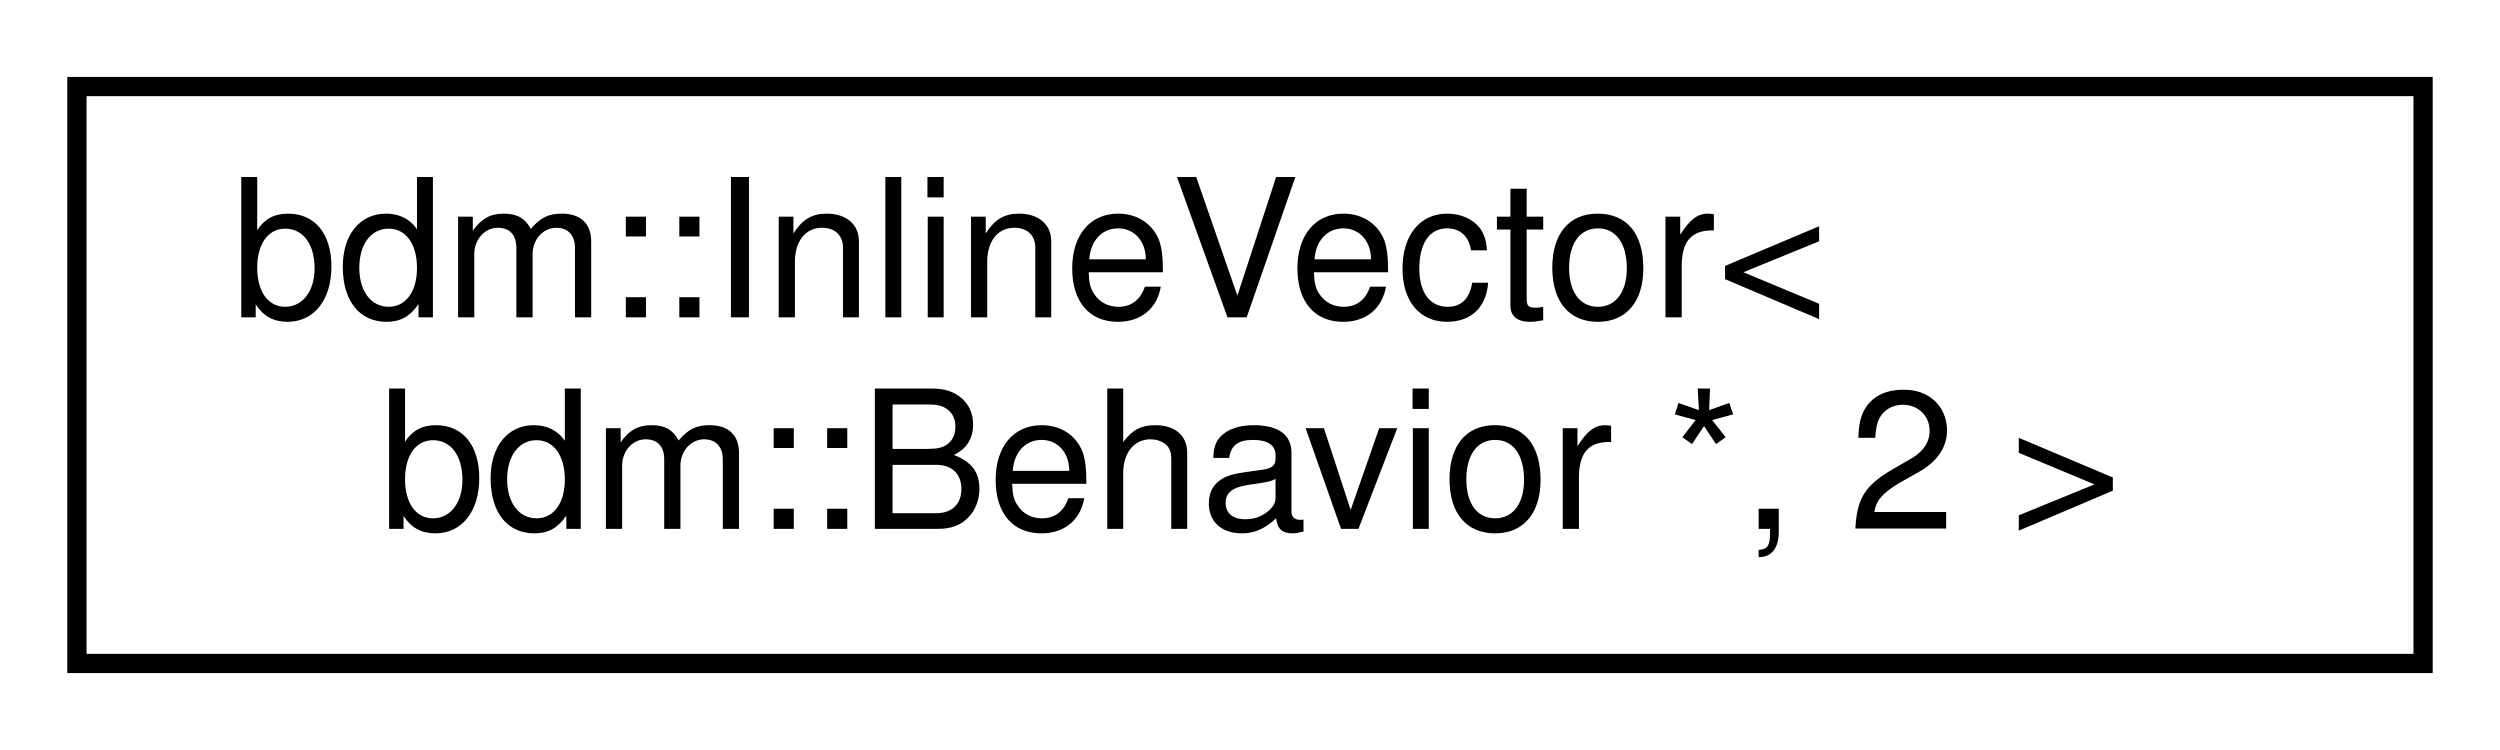
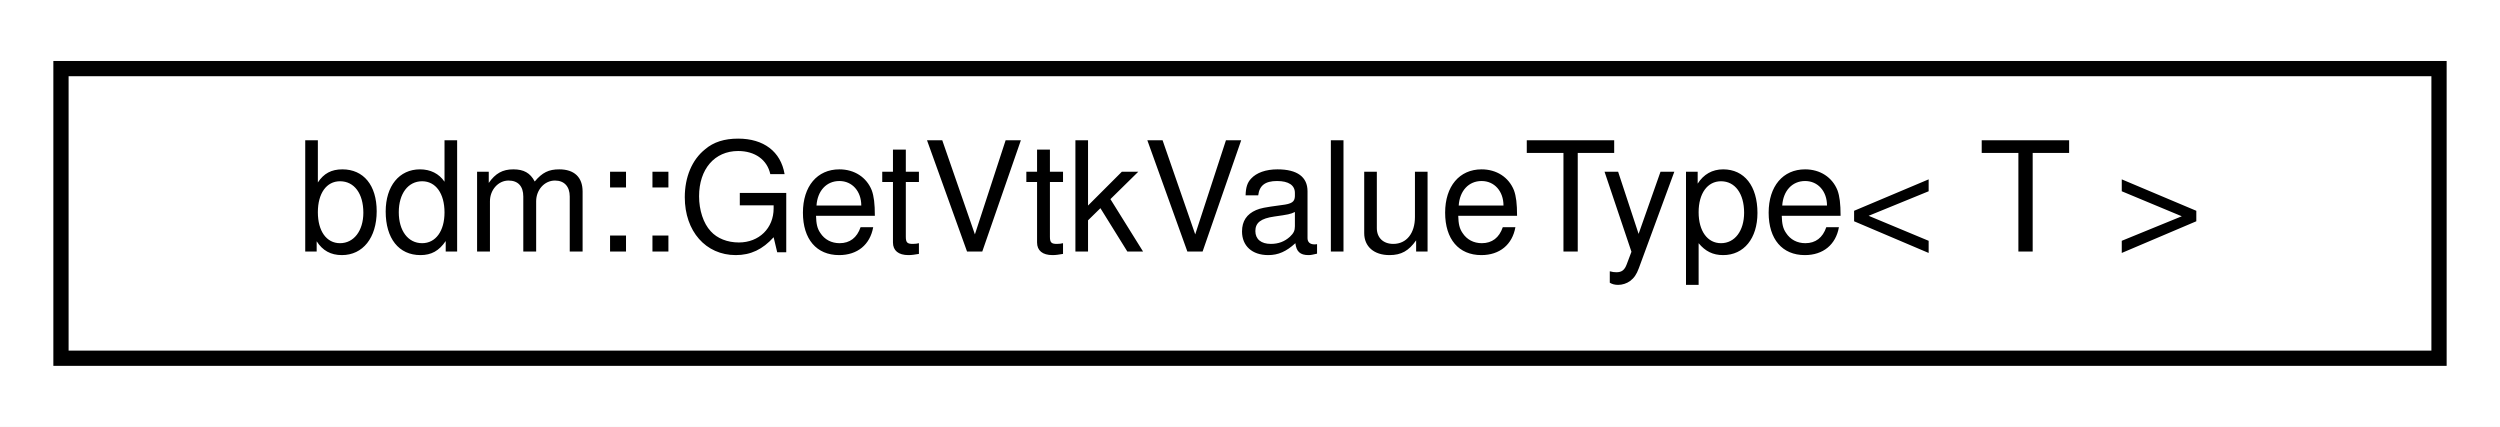
- <svg xmlns="http://www.w3.org/2000/svg" xmlns:xlink="http://www.w3.org/1999/xlink" width="130pt" height="39pt" viewBox="0.00 0.00 130.00 39.00">
-   <g id="graph0" class="graph" transform="scale(1 1) rotate(0) translate(4 35)">
-     <polygon fill="white" stroke="transparent" points="-4,4 -4,-35 126,-35 126,4 -4,4" />
+ <svg xmlns="http://www.w3.org/2000/svg" xmlns:xlink="http://www.w3.org/1999/xlink" width="164pt" height="28pt" viewBox="0.00 0.00 164.00 28.00">
+   <g id="graph0" class="graph" transform="scale(1 1) rotate(0) translate(4 24)">
+     <polygon fill="white" stroke="transparent" points="-4,4 -4,-24 160,-24 160,4 -4,4" />
    <g id="node1" class="node">
      <g id="a_node1">
-         <a xlink:href="classbdm_1_1InlineVector.html" target="_top" xlink:title=" ">
-           <polygon fill="white" stroke="black" points="0,-0.5 0,-30.5 122,-30.5 122,-0.5 0,-0.5" />
-           <text text-anchor="start" x="8" y="-18.5" font-family="Helvetica,sans-Serif" font-size="10.00">bdm::InlineVector&lt;</text>
-           <text text-anchor="middle" x="61" y="-7.5" font-family="Helvetica,sans-Serif" font-size="10.00"> bdm::Behavior *, 2 &gt;</text>
+         <a xlink:href="structbdm_1_1GetVtkValueType.html" target="_top" xlink:title=" ">
+           <polygon fill="white" stroke="black" points="0,-0.5 0,-19.5 156,-19.5 156,-0.5 0,-0.5" />
+           <text text-anchor="middle" x="78" y="-7.5" font-family="Helvetica,sans-Serif" font-size="10.00">bdm::GetVtkValueType&lt; T &gt;</text>
        </a>
      </g>
    </g>
  </g>
</svg>
